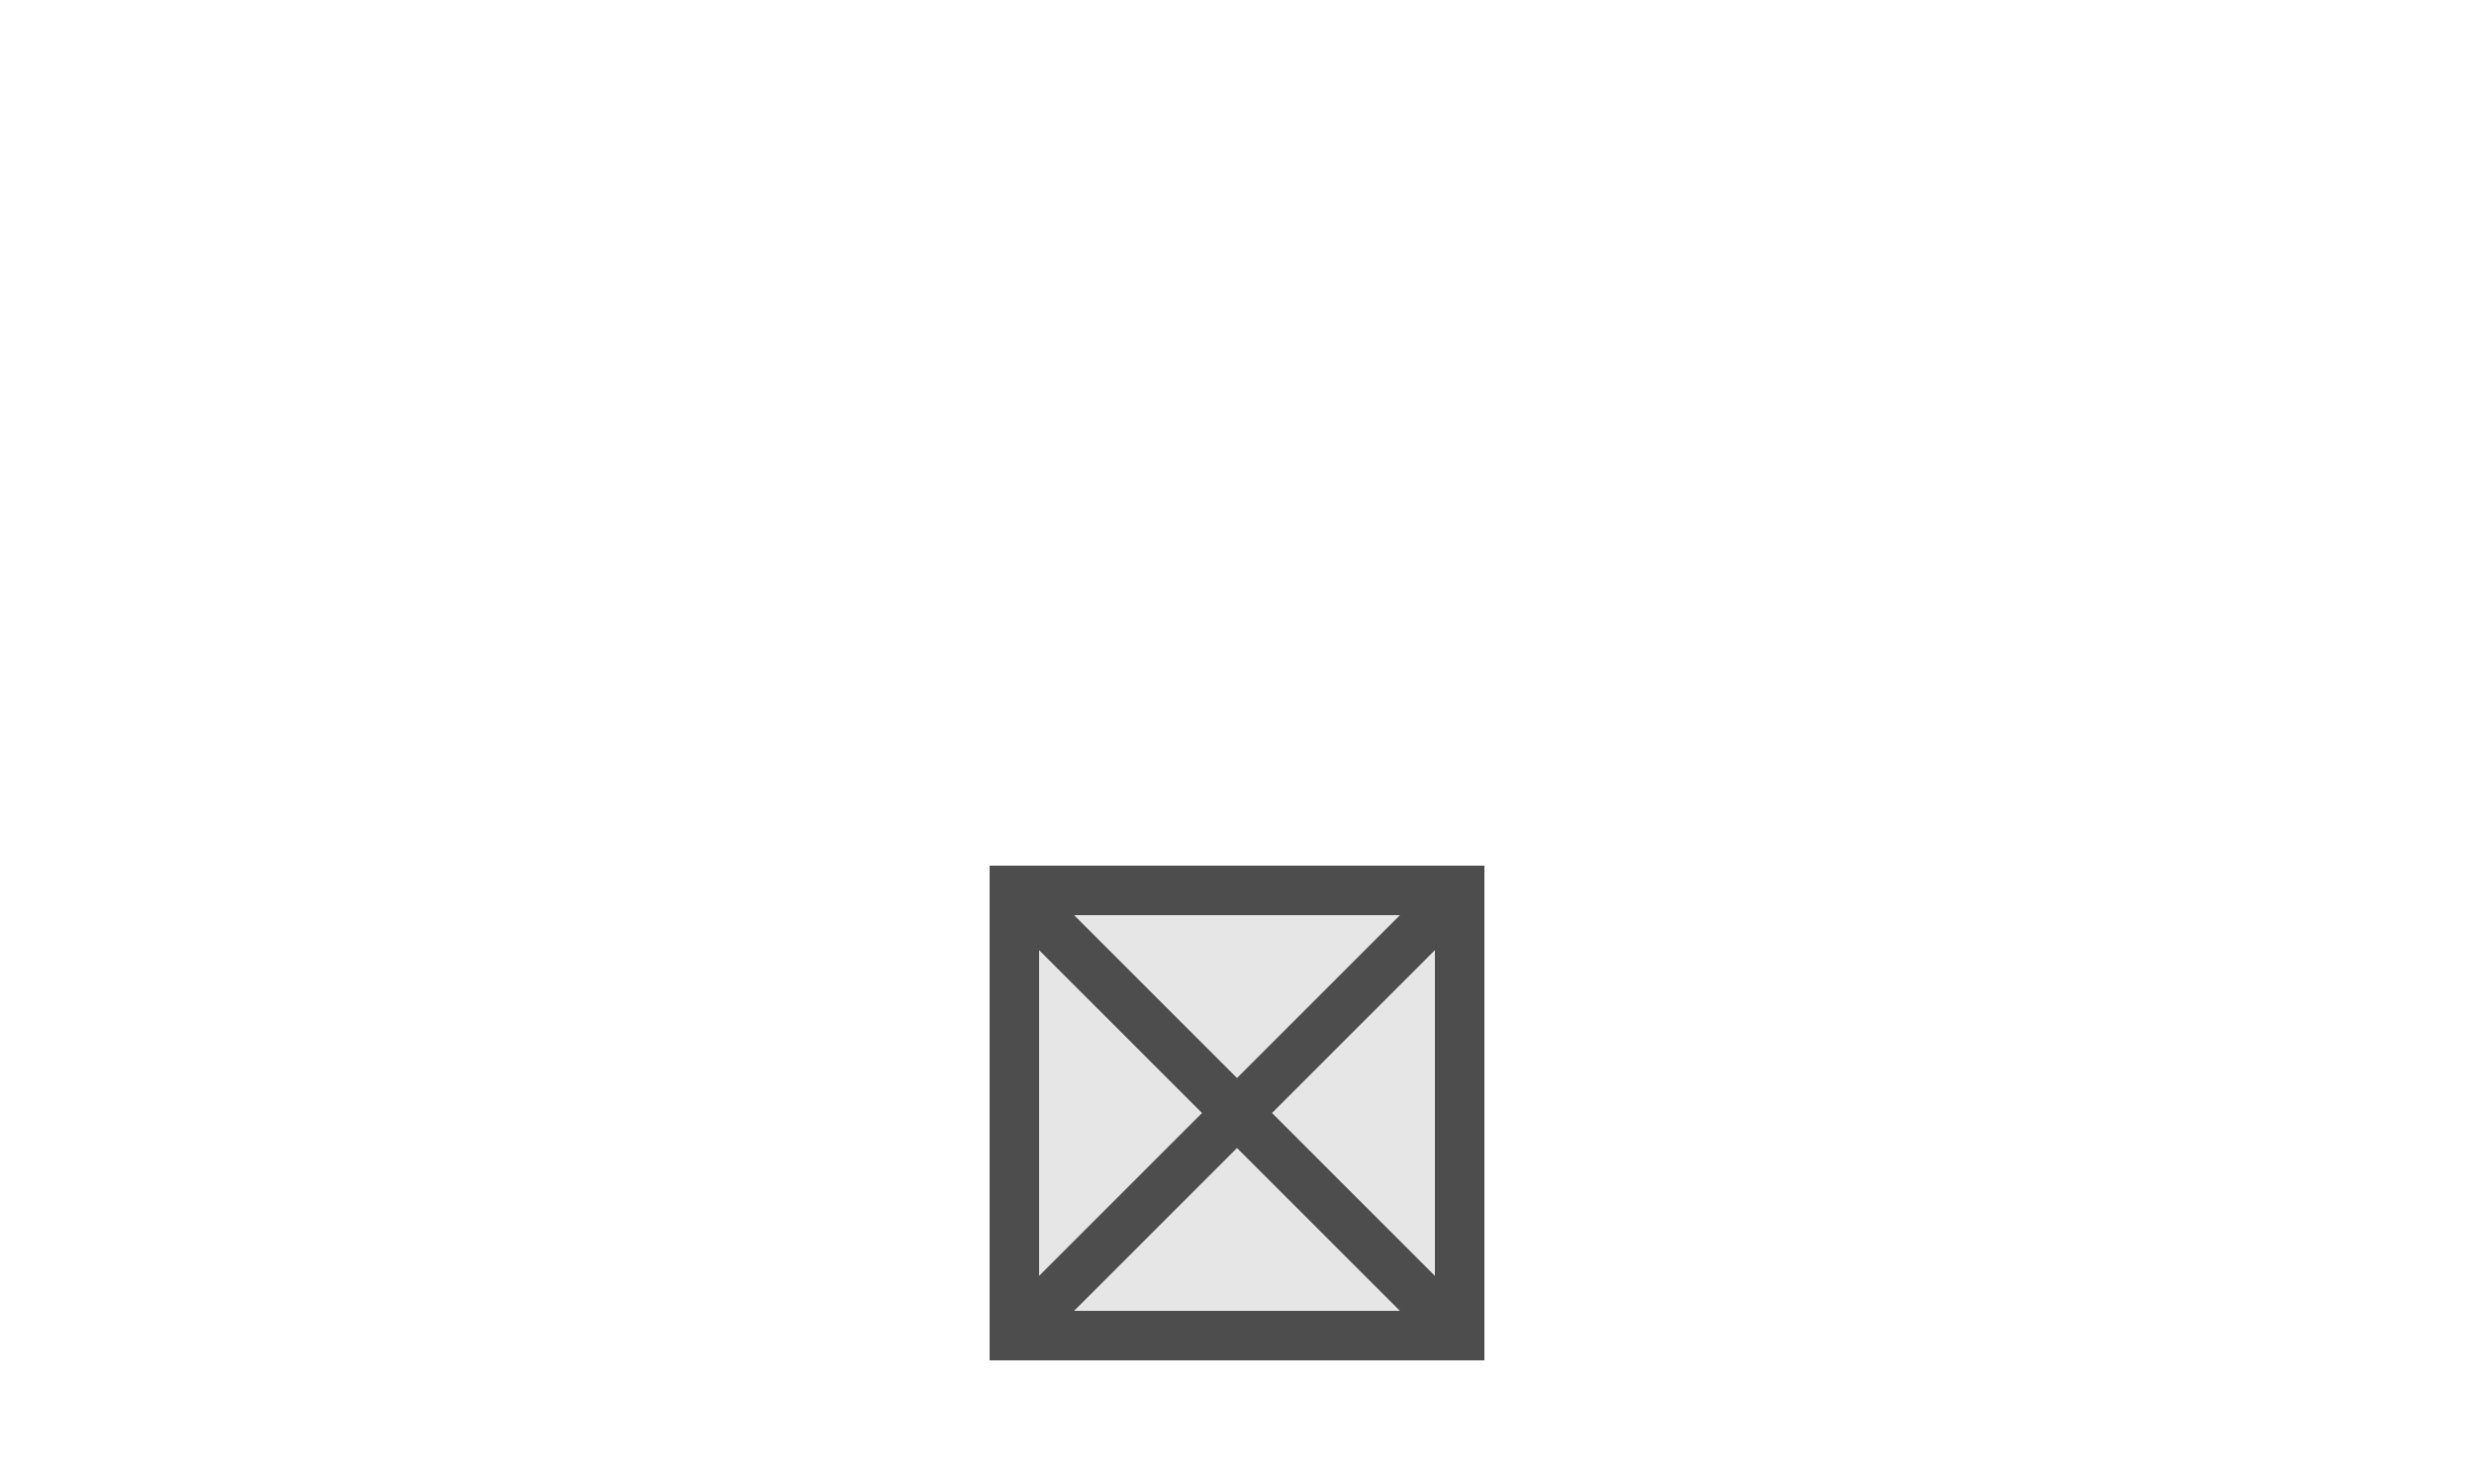
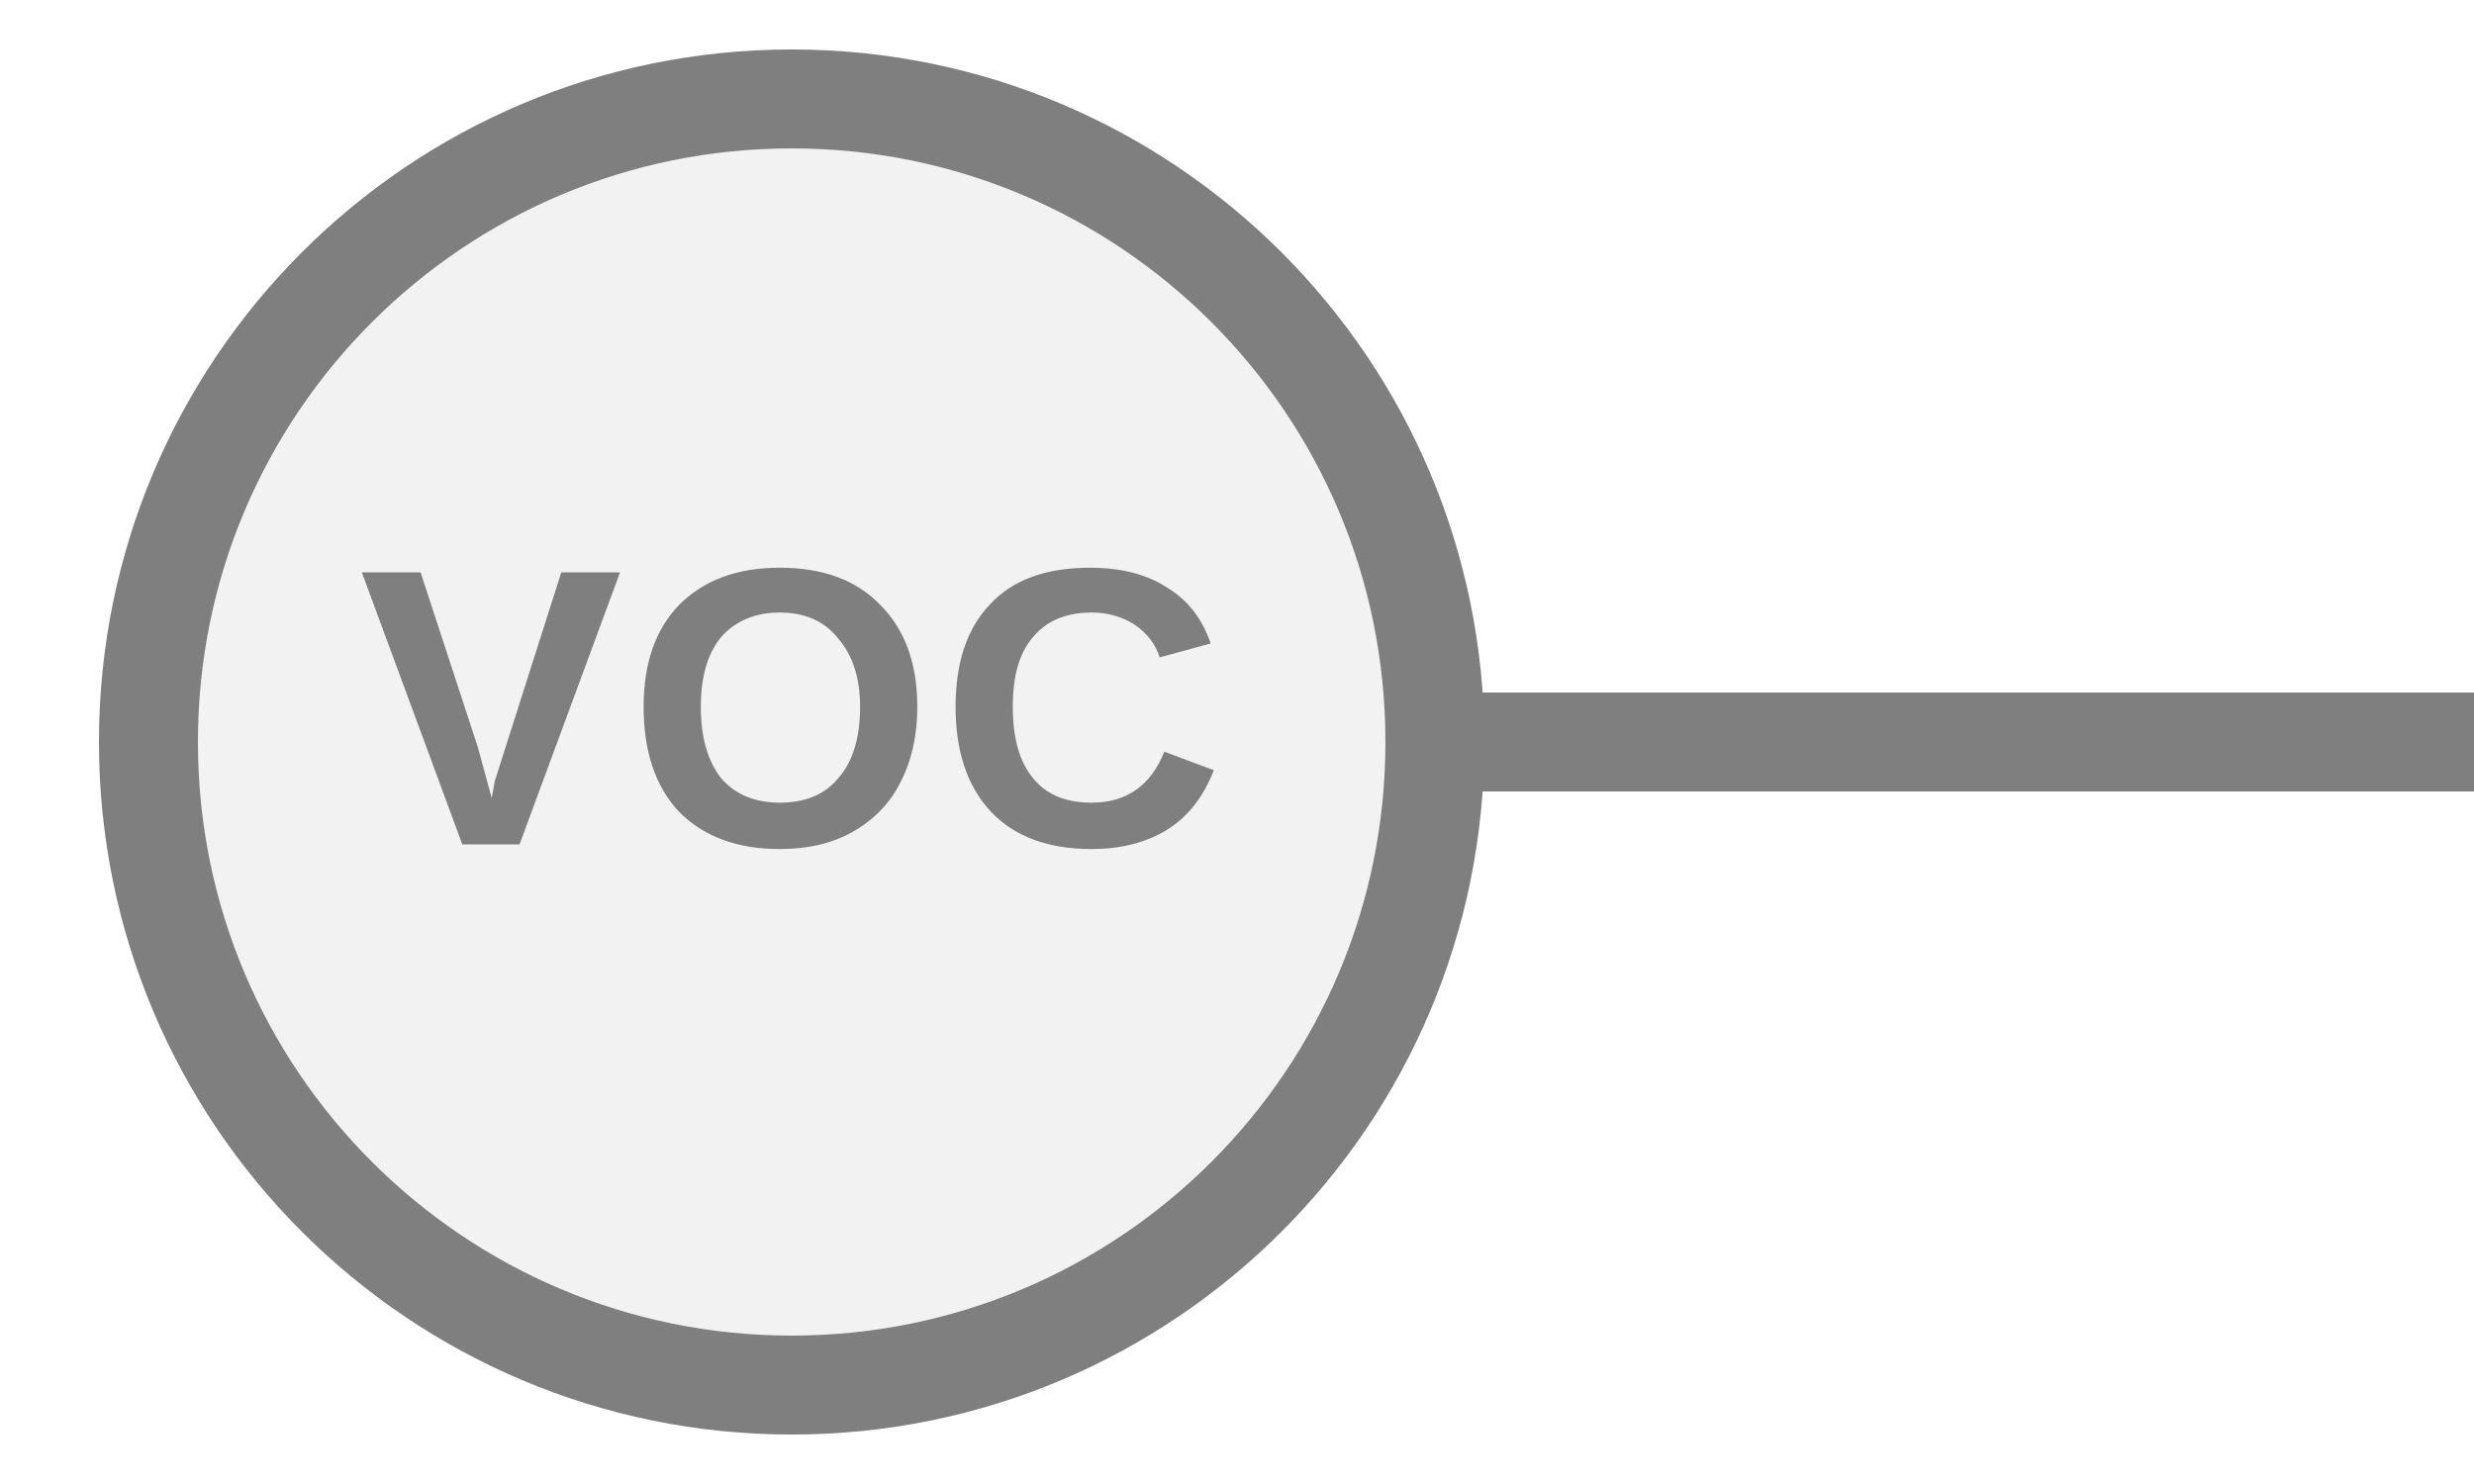
- <svg xmlns="http://www.w3.org/2000/svg" width="25" height="15" viewBox="0 0 25 15" preserveAspectRatio="xMidYMid meet">
-   <rect x="10.25" y="9.0" width="4.5" height="4.5" fill="#e6e6e6" stroke="#4d4d4d" stroke-width="0.5" />
-   <line x1="10.25" y1="9.0" x2="14.75" y2="13.5" stroke="#4d4d4d" stroke-width="0.5" />
-   <line x1="14.75" y1="9.0" x2="10.25" y2="13.5" stroke="#4d4d4d" stroke-width="0.5" />
+ <svg xmlns="http://www.w3.org/2000/svg" width="25px" height="15px" viewBox="0 0 25 15">
+   <line x1="14.5" y1="7.5" x2="25" y2="7.5" stroke="#7f7f7f" stroke-width="1" stroke-linecap="round" />
+   <circle cx="8" cy="7.5" r="6.5" fill="#f2f2f2" stroke="#7f7f7f" stroke-width="1" />
+   <text x="8" y="7.4" fill="#7f7f7f" font-family="Arial, Helvetica, sans-serif" font-size="4" font-style="normal" font-weight="600" letter-spacing="0.01em" text-anchor="middle" dominant-baseline="middle">VOC</text>
</svg>
